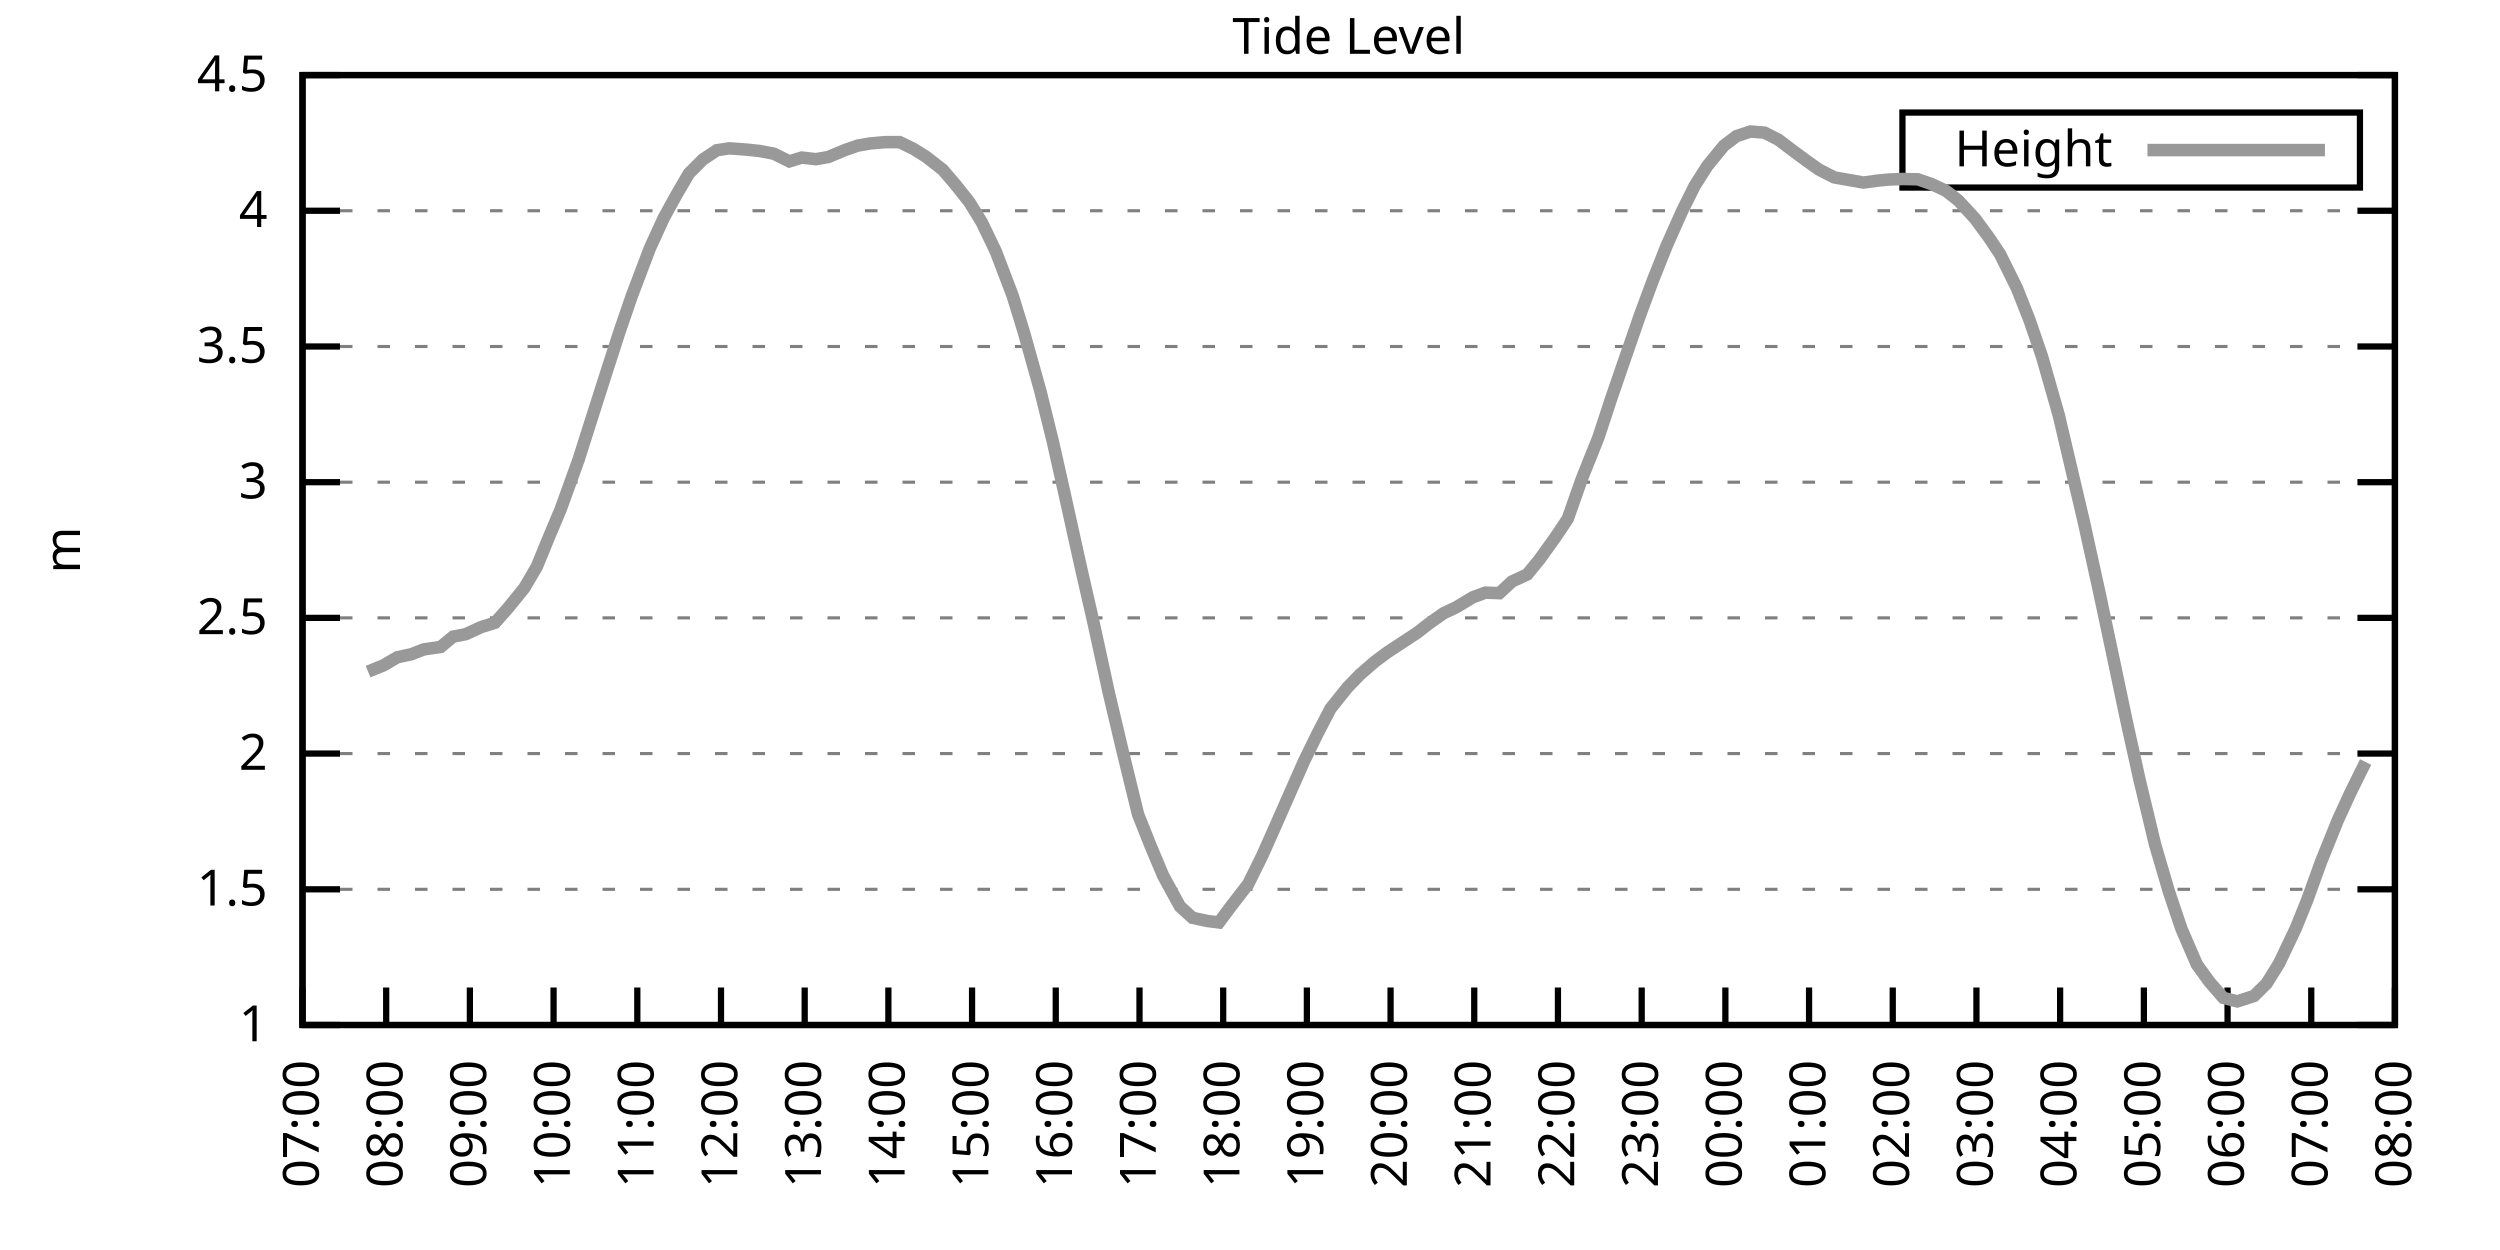
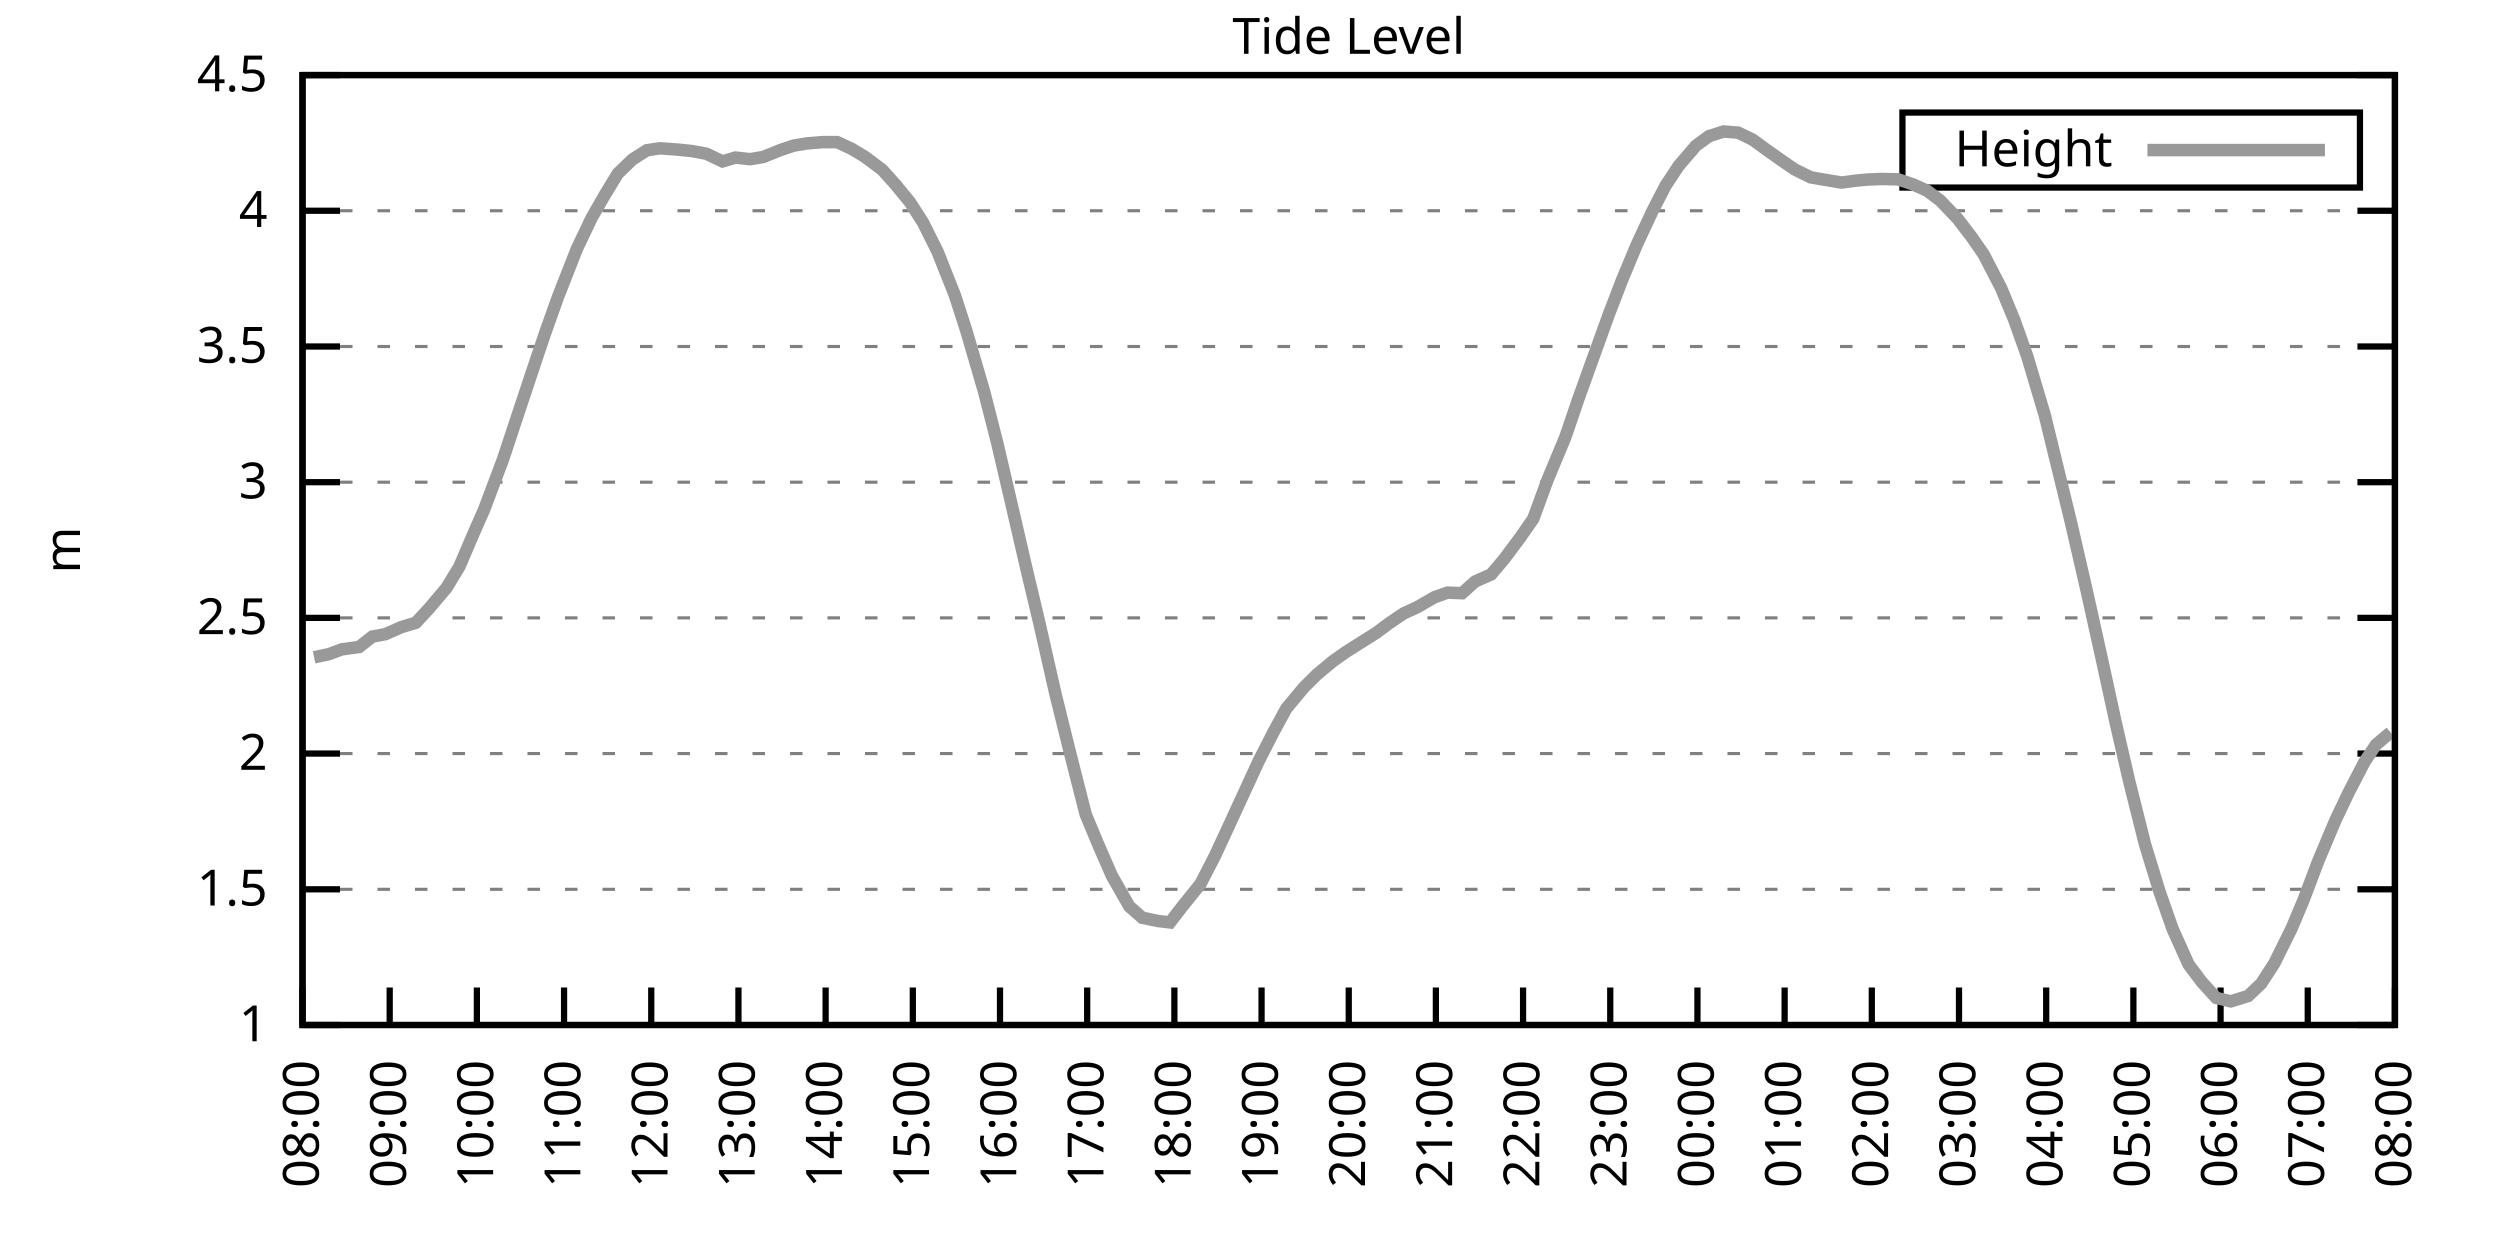
<svg xmlns="http://www.w3.org/2000/svg" xmlns:xlink="http://www.w3.org/1999/xlink" width="400" height="200" viewBox="0 0 400 200">
  <g id="gnuplot_canvas">
    <rect x="0" y="0" width="400" height="200" fill="none" />
    <defs>
      <circle id="gpDot" r="0.5" stroke-width="0.5" stroke="currentColor" />
      <path id="gpPt0" stroke-width="0.333" stroke="currentColor" d="M-1,0 h2 M0,-1 v2" />
      <path id="gpPt1" stroke-width="0.333" stroke="currentColor" d="M-1,-1 L1,1 M1,-1 L-1,1" />
      <path id="gpPt2" stroke-width="0.333" stroke="currentColor" d="M-1,0 L1,0 M0,-1 L0,1 M-1,-1 L1,1 M-1,1 L1,-1" />
      <rect id="gpPt3" stroke-width="0.333" stroke="currentColor" x="-1" y="-1" width="2" height="2" />
      <rect id="gpPt4" stroke-width="0.333" stroke="currentColor" fill="currentColor" x="-1" y="-1" width="2" height="2" />
      <circle id="gpPt5" stroke-width="0.333" stroke="currentColor" cx="0" cy="0" r="1" />
      <use xlink:href="#gpPt5" id="gpPt6" fill="currentColor" stroke="none" />
      <path id="gpPt7" stroke-width="0.333" stroke="currentColor" d="M0,-1.33 L-1.33,0.67 L1.33,0.67 z" />
      <use xlink:href="#gpPt7" id="gpPt8" fill="currentColor" stroke="none" />
      <use xlink:href="#gpPt7" id="gpPt9" stroke="currentColor" transform="rotate(180)" />
      <use xlink:href="#gpPt9" id="gpPt10" fill="currentColor" stroke="none" />
      <use xlink:href="#gpPt3" id="gpPt11" stroke="currentColor" transform="rotate(45)" />
      <use xlink:href="#gpPt11" id="gpPt12" fill="currentColor" stroke="none" />
      <path id="gpPt13" stroke-width="0.333" stroke="currentColor" d="M0,1.330 L1.265,0.411 L0.782,-1.067 L-0.782,-1.076 L-1.265,0.411 z" />
      <use xlink:href="#gpPt13" id="gpPt14" fill="currentColor" stroke="none" />
      <filter id="textbox" filterUnits="objectBoundingBox" x="0" y="0" height="1" width="1">
        <feFlood flood-color="white" flood-opacity="1" result="bgnd" />
        <feComposite in="SourceGraphic" in2="bgnd" operator="atop" />
      </filter>
      <filter id="greybox" filterUnits="objectBoundingBox" x="0" y="0" height="1" width="1">
        <feFlood flood-color="lightgrey" flood-opacity="1" result="grey" />
        <feComposite in="SourceGraphic" in2="grey" operator="atop" />
      </filter>
    </defs>
    <g fill="none" color="white" stroke="currentColor" stroke-width="1.00" stroke-linecap="butt" stroke-linejoin="miter">
</g>
    <g fill="none" color="black" stroke="currentColor" stroke-width="1.00" stroke-linecap="butt" stroke-linejoin="miter">
      <g stroke="none" shape-rendering="crispEdges">
        <polygon fill="rgb(255, 255, 255)" points="48.40,164.00 383.18,164.00 383.18,12.02 48.40,12.02 " />
      </g>
    </g>
    <g fill="none" color="black" stroke="currentColor" stroke-width="1.00" stroke-linecap="butt" stroke-linejoin="miter">
</g>
    <g fill="none" color="black" stroke="black" stroke-width="0.50" stroke-linecap="butt" stroke-linejoin="miter">
</g>
    <g fill="none" color="gray" stroke="currentColor" stroke-width="0.50" stroke-linecap="butt" stroke-linejoin="miter">
      <path stroke="gray" stroke-dasharray="2,4" class="gridline" d="M48.40,164.00 L383.19,164.00  " />
    </g>
    <g fill="none" color="gray" stroke="gray" stroke-width="1.00" stroke-linecap="butt" stroke-linejoin="miter">
</g>
    <g fill="none" color="black" stroke="currentColor" stroke-width="1.00" stroke-linecap="butt" stroke-linejoin="miter">
      <path stroke="black" d="M48.40,164.00 L54.40,164.00 M383.19,164.00 L377.19,164.00  " />
      <g transform="translate(42.80,166.60)" stroke="none" fill="black" font-family="Sans" font-size="8.00" text-anchor="end">
        <text>
          <tspan font-family="Sans"> 1</tspan>
        </text>
      </g>
    </g>
    <g fill="none" color="black" stroke="currentColor" stroke-width="1.00" stroke-linecap="butt" stroke-linejoin="miter">
</g>
    <g fill="none" color="black" stroke="black" stroke-width="0.50" stroke-linecap="butt" stroke-linejoin="miter">
</g>
    <g fill="none" color="gray" stroke="currentColor" stroke-width="0.50" stroke-linecap="butt" stroke-linejoin="miter">
      <path stroke="gray" stroke-dasharray="2,4" class="gridline" d="M48.40,142.29 L383.19,142.29  " />
    </g>
    <g fill="none" color="gray" stroke="gray" stroke-width="1.00" stroke-linecap="butt" stroke-linejoin="miter">
</g>
    <g fill="none" color="black" stroke="currentColor" stroke-width="1.00" stroke-linecap="butt" stroke-linejoin="miter">
      <path stroke="black" d="M48.40,142.29 L54.40,142.29 M383.19,142.29 L377.19,142.29  " />
      <g transform="translate(42.80,144.89)" stroke="none" fill="black" font-family="Sans" font-size="8.00" text-anchor="end">
        <text>
          <tspan font-family="Sans"> 1.5</tspan>
        </text>
      </g>
    </g>
    <g fill="none" color="black" stroke="currentColor" stroke-width="1.00" stroke-linecap="butt" stroke-linejoin="miter">
</g>
    <g fill="none" color="black" stroke="black" stroke-width="0.50" stroke-linecap="butt" stroke-linejoin="miter">
</g>
    <g fill="none" color="gray" stroke="currentColor" stroke-width="0.50" stroke-linecap="butt" stroke-linejoin="miter">
      <path stroke="gray" stroke-dasharray="2,4" class="gridline" d="M48.40,120.57 L383.19,120.57  " />
    </g>
    <g fill="none" color="gray" stroke="gray" stroke-width="1.00" stroke-linecap="butt" stroke-linejoin="miter">
</g>
    <g fill="none" color="black" stroke="currentColor" stroke-width="1.00" stroke-linecap="butt" stroke-linejoin="miter">
      <path stroke="black" d="M48.40,120.57 L54.40,120.57 M383.19,120.57 L377.19,120.57  " />
      <g transform="translate(42.80,123.17)" stroke="none" fill="black" font-family="Sans" font-size="8.00" text-anchor="end">
        <text>
          <tspan font-family="Sans"> 2</tspan>
        </text>
      </g>
    </g>
    <g fill="none" color="black" stroke="currentColor" stroke-width="1.00" stroke-linecap="butt" stroke-linejoin="miter">
</g>
    <g fill="none" color="black" stroke="black" stroke-width="0.50" stroke-linecap="butt" stroke-linejoin="miter">
</g>
    <g fill="none" color="gray" stroke="currentColor" stroke-width="0.50" stroke-linecap="butt" stroke-linejoin="miter">
      <path stroke="gray" stroke-dasharray="2,4" class="gridline" d="M48.40,98.86 L383.19,98.86  " />
    </g>
    <g fill="none" color="gray" stroke="gray" stroke-width="1.00" stroke-linecap="butt" stroke-linejoin="miter">
</g>
    <g fill="none" color="black" stroke="currentColor" stroke-width="1.00" stroke-linecap="butt" stroke-linejoin="miter">
      <path stroke="black" d="M48.40,98.86 L54.40,98.86 M383.19,98.86 L377.19,98.86  " />
      <g transform="translate(42.80,101.46)" stroke="none" fill="black" font-family="Sans" font-size="8.00" text-anchor="end">
        <text>
          <tspan font-family="Sans"> 2.5</tspan>
        </text>
      </g>
    </g>
    <g fill="none" color="black" stroke="currentColor" stroke-width="1.00" stroke-linecap="butt" stroke-linejoin="miter">
</g>
    <g fill="none" color="black" stroke="black" stroke-width="0.50" stroke-linecap="butt" stroke-linejoin="miter">
</g>
    <g fill="none" color="gray" stroke="currentColor" stroke-width="0.50" stroke-linecap="butt" stroke-linejoin="miter">
      <path stroke="gray" stroke-dasharray="2,4" class="gridline" d="M48.40,77.15 L383.19,77.15  " />
    </g>
    <g fill="none" color="gray" stroke="gray" stroke-width="1.00" stroke-linecap="butt" stroke-linejoin="miter">
</g>
    <g fill="none" color="black" stroke="currentColor" stroke-width="1.00" stroke-linecap="butt" stroke-linejoin="miter">
      <path stroke="black" d="M48.40,77.15 L54.40,77.15 M383.19,77.15 L377.19,77.15  " />
      <g transform="translate(42.80,79.75)" stroke="none" fill="black" font-family="Sans" font-size="8.00" text-anchor="end">
        <text>
          <tspan font-family="Sans"> 3</tspan>
        </text>
      </g>
    </g>
    <g fill="none" color="black" stroke="currentColor" stroke-width="1.00" stroke-linecap="butt" stroke-linejoin="miter">
</g>
    <g fill="none" color="black" stroke="black" stroke-width="0.50" stroke-linecap="butt" stroke-linejoin="miter">
</g>
    <g fill="none" color="gray" stroke="currentColor" stroke-width="0.50" stroke-linecap="butt" stroke-linejoin="miter">
      <path stroke="gray" stroke-dasharray="2,4" class="gridline" d="M48.40,55.44 L383.19,55.44  " />
    </g>
    <g fill="none" color="gray" stroke="gray" stroke-width="1.00" stroke-linecap="butt" stroke-linejoin="miter">
</g>
    <g fill="none" color="black" stroke="currentColor" stroke-width="1.00" stroke-linecap="butt" stroke-linejoin="miter">
      <path stroke="black" d="M48.40,55.44 L54.40,55.44 M383.19,55.44 L377.19,55.44  " />
      <g transform="translate(42.80,58.04)" stroke="none" fill="black" font-family="Sans" font-size="8.00" text-anchor="end">
        <text>
          <tspan font-family="Sans"> 3.5</tspan>
        </text>
      </g>
    </g>
    <g fill="none" color="black" stroke="currentColor" stroke-width="1.00" stroke-linecap="butt" stroke-linejoin="miter">
</g>
    <g fill="none" color="black" stroke="black" stroke-width="0.50" stroke-linecap="butt" stroke-linejoin="miter">
</g>
    <g fill="none" color="gray" stroke="currentColor" stroke-width="0.50" stroke-linecap="butt" stroke-linejoin="miter">
      <path stroke="gray" stroke-dasharray="2,4" class="gridline" d="M48.40,33.72 L383.19,33.72  " />
    </g>
    <g fill="none" color="gray" stroke="gray" stroke-width="1.00" stroke-linecap="butt" stroke-linejoin="miter">
</g>
    <g fill="none" color="black" stroke="currentColor" stroke-width="1.00" stroke-linecap="butt" stroke-linejoin="miter">
      <path stroke="black" d="M48.40,33.72 L54.40,33.72 M383.19,33.72 L377.19,33.72  " />
      <g transform="translate(42.80,36.32)" stroke="none" fill="black" font-family="Sans" font-size="8.00" text-anchor="end">
        <text>
          <tspan font-family="Sans"> 4</tspan>
        </text>
      </g>
    </g>
    <g fill="none" color="black" stroke="currentColor" stroke-width="1.00" stroke-linecap="butt" stroke-linejoin="miter">
</g>
    <g fill="none" color="black" stroke="black" stroke-width="0.50" stroke-linecap="butt" stroke-linejoin="miter">
</g>
    <g fill="none" color="gray" stroke="currentColor" stroke-width="0.50" stroke-linecap="butt" stroke-linejoin="miter">
      <path stroke="gray" stroke-dasharray="2,4" class="gridline" d="M48.40,12.01 L383.19,12.01  " />
    </g>
    <g fill="none" color="gray" stroke="gray" stroke-width="1.00" stroke-linecap="butt" stroke-linejoin="miter">
</g>
    <g fill="none" color="black" stroke="currentColor" stroke-width="1.00" stroke-linecap="butt" stroke-linejoin="miter">
      <path stroke="black" d="M48.40,12.01 L54.40,12.01 M383.19,12.01 L377.19,12.01  " />
      <g transform="translate(42.80,14.61)" stroke="none" fill="black" font-family="Sans" font-size="8.00" text-anchor="end">
        <text>
          <tspan font-family="Sans"> 4.5</tspan>
        </text>
      </g>
    </g>
    <g fill="none" color="black" stroke="currentColor" stroke-width="1.00" stroke-linecap="butt" stroke-linejoin="miter">
      <path stroke="black" d="M48.40,164.00 L48.40,158.00  " />
      <g transform="translate(51.00,169.60) rotate(270.00)" stroke="none" fill="black" font-family="Sans" font-size="8.00" text-anchor="end">
        <text>
-           <tspan font-family="Sans">07:00</tspan>
-         </text>
-       </g>
-     </g>
-     <g fill="none" color="black" stroke="currentColor" stroke-width="1.00" stroke-linecap="butt" stroke-linejoin="miter">
-       <path stroke="black" d="M61.79,164.00 L61.79,158.00  " />
-       <g transform="translate(64.39,169.60) rotate(270.00)" stroke="none" fill="black" font-family="Sans" font-size="8.00" text-anchor="end">
-         <text>
          <tspan font-family="Sans">08:00</tspan>
        </text>
      </g>
    </g>
    <g fill="none" color="black" stroke="currentColor" stroke-width="1.00" stroke-linecap="butt" stroke-linejoin="miter">
-       <path stroke="black" d="M75.18,164.00 L75.18,158.00  " />
-       <g transform="translate(77.78,169.60) rotate(270.00)" stroke="none" fill="black" font-family="Sans" font-size="8.00" text-anchor="end">
+       <path stroke="black" d="M62.35,164.00 L62.35,158.00  " />
+       <g transform="translate(64.95,169.60) rotate(270.00)" stroke="none" fill="black" font-family="Sans" font-size="8.00" text-anchor="end">
        <text>
          <tspan font-family="Sans">09:00</tspan>
        </text>
      </g>
    </g>
    <g fill="none" color="black" stroke="currentColor" stroke-width="1.00" stroke-linecap="butt" stroke-linejoin="miter">
-       <path stroke="black" d="M88.57,164.00 L88.57,158.00  " />
-       <g transform="translate(91.17,169.60) rotate(270.00)" stroke="none" fill="black" font-family="Sans" font-size="8.00" text-anchor="end">
+       <path stroke="black" d="M76.30,164.00 L76.30,158.00  " />
+       <g transform="translate(78.90,169.60) rotate(270.00)" stroke="none" fill="black" font-family="Sans" font-size="8.00" text-anchor="end">
        <text>
          <tspan font-family="Sans">10:00</tspan>
        </text>
      </g>
    </g>
    <g fill="none" color="black" stroke="currentColor" stroke-width="1.00" stroke-linecap="butt" stroke-linejoin="miter">
-       <path stroke="black" d="M101.97,164.00 L101.97,158.00  " />
-       <g transform="translate(104.57,169.60) rotate(270.00)" stroke="none" fill="black" font-family="Sans" font-size="8.00" text-anchor="end">
+       <path stroke="black" d="M90.25,164.00 L90.25,158.00  " />
+       <g transform="translate(92.85,169.60) rotate(270.00)" stroke="none" fill="black" font-family="Sans" font-size="8.00" text-anchor="end">
        <text>
          <tspan font-family="Sans">11:00</tspan>
        </text>
      </g>
    </g>
    <g fill="none" color="black" stroke="currentColor" stroke-width="1.00" stroke-linecap="butt" stroke-linejoin="miter">
-       <path stroke="black" d="M115.36,164.00 L115.36,158.00  " />
-       <g transform="translate(117.96,169.60) rotate(270.00)" stroke="none" fill="black" font-family="Sans" font-size="8.00" text-anchor="end">
+       <path stroke="black" d="M104.20,164.00 L104.20,158.00  " />
+       <g transform="translate(106.80,169.60) rotate(270.00)" stroke="none" fill="black" font-family="Sans" font-size="8.00" text-anchor="end">
        <text>
          <tspan font-family="Sans">12:00</tspan>
        </text>
      </g>
    </g>
    <g fill="none" color="black" stroke="currentColor" stroke-width="1.00" stroke-linecap="butt" stroke-linejoin="miter">
-       <path stroke="black" d="M128.75,164.00 L128.75,158.00  " />
-       <g transform="translate(131.35,169.60) rotate(270.00)" stroke="none" fill="black" font-family="Sans" font-size="8.00" text-anchor="end">
+       <path stroke="black" d="M118.15,164.00 L118.15,158.00  " />
+       <g transform="translate(120.75,169.60) rotate(270.00)" stroke="none" fill="black" font-family="Sans" font-size="8.00" text-anchor="end">
        <text>
          <tspan font-family="Sans">13:00</tspan>
        </text>
      </g>
    </g>
    <g fill="none" color="black" stroke="currentColor" stroke-width="1.00" stroke-linecap="butt" stroke-linejoin="miter">
-       <path stroke="black" d="M142.14,164.00 L142.14,158.00  " />
-       <g transform="translate(144.74,169.60) rotate(270.00)" stroke="none" fill="black" font-family="Sans" font-size="8.00" text-anchor="end">
+       <path stroke="black" d="M132.10,164.00 L132.10,158.00  " />
+       <g transform="translate(134.70,169.60) rotate(270.00)" stroke="none" fill="black" font-family="Sans" font-size="8.00" text-anchor="end">
        <text>
          <tspan font-family="Sans">14:00</tspan>
        </text>
      </g>
    </g>
    <g fill="none" color="black" stroke="currentColor" stroke-width="1.00" stroke-linecap="butt" stroke-linejoin="miter">
-       <path stroke="black" d="M155.53,164.00 L155.53,158.00  " />
-       <g transform="translate(158.13,169.60) rotate(270.00)" stroke="none" fill="black" font-family="Sans" font-size="8.00" text-anchor="end">
+       <path stroke="black" d="M146.05,164.00 L146.05,158.00  " />
+       <g transform="translate(148.65,169.60) rotate(270.00)" stroke="none" fill="black" font-family="Sans" font-size="8.00" text-anchor="end">
        <text>
          <tspan font-family="Sans">15:00</tspan>
        </text>
      </g>
    </g>
    <g fill="none" color="black" stroke="currentColor" stroke-width="1.00" stroke-linecap="butt" stroke-linejoin="miter">
-       <path stroke="black" d="M168.92,164.00 L168.92,158.00  " />
-       <g transform="translate(171.52,169.60) rotate(270.00)" stroke="none" fill="black" font-family="Sans" font-size="8.00" text-anchor="end">
+       <path stroke="black" d="M160.00,164.00 L160.00,158.00  " />
+       <g transform="translate(162.60,169.60) rotate(270.00)" stroke="none" fill="black" font-family="Sans" font-size="8.00" text-anchor="end">
        <text>
          <tspan font-family="Sans">16:00</tspan>
        </text>
      </g>
    </g>
    <g fill="none" color="black" stroke="currentColor" stroke-width="1.00" stroke-linecap="butt" stroke-linejoin="miter">
-       <path stroke="black" d="M182.32,164.00 L182.32,158.00  " />
-       <g transform="translate(184.92,169.60) rotate(270.00)" stroke="none" fill="black" font-family="Sans" font-size="8.00" text-anchor="end">
+       <path stroke="black" d="M173.95,164.00 L173.95,158.00  " />
+       <g transform="translate(176.55,169.60) rotate(270.00)" stroke="none" fill="black" font-family="Sans" font-size="8.00" text-anchor="end">
        <text>
          <tspan font-family="Sans">17:00</tspan>
        </text>
      </g>
    </g>
    <g fill="none" color="black" stroke="currentColor" stroke-width="1.00" stroke-linecap="butt" stroke-linejoin="miter">
-       <path stroke="black" d="M195.71,164.00 L195.71,158.00  " />
-       <g transform="translate(198.31,169.60) rotate(270.00)" stroke="none" fill="black" font-family="Sans" font-size="8.00" text-anchor="end">
+       <path stroke="black" d="M187.90,164.00 L187.90,158.00  " />
+       <g transform="translate(190.50,169.60) rotate(270.00)" stroke="none" fill="black" font-family="Sans" font-size="8.00" text-anchor="end">
        <text>
          <tspan font-family="Sans">18:00</tspan>
        </text>
      </g>
    </g>
    <g fill="none" color="black" stroke="currentColor" stroke-width="1.00" stroke-linecap="butt" stroke-linejoin="miter">
-       <path stroke="black" d="M209.10,164.00 L209.10,158.00  " />
-       <g transform="translate(211.70,169.60) rotate(270.00)" stroke="none" fill="black" font-family="Sans" font-size="8.00" text-anchor="end">
+       <path stroke="black" d="M201.85,164.00 L201.85,158.00  " />
+       <g transform="translate(204.45,169.60) rotate(270.00)" stroke="none" fill="black" font-family="Sans" font-size="8.00" text-anchor="end">
        <text>
          <tspan font-family="Sans">19:00</tspan>
        </text>
      </g>
    </g>
    <g fill="none" color="black" stroke="currentColor" stroke-width="1.00" stroke-linecap="butt" stroke-linejoin="miter">
-       <path stroke="black" d="M222.49,164.00 L222.49,158.00  " />
-       <g transform="translate(225.09,169.60) rotate(270.00)" stroke="none" fill="black" font-family="Sans" font-size="8.00" text-anchor="end">
+       <path stroke="black" d="M215.80,164.00 L215.80,158.00  " />
+       <g transform="translate(218.40,169.60) rotate(270.00)" stroke="none" fill="black" font-family="Sans" font-size="8.00" text-anchor="end">
        <text>
          <tspan font-family="Sans">20:00</tspan>
        </text>
      </g>
    </g>
    <g fill="none" color="black" stroke="currentColor" stroke-width="1.00" stroke-linecap="butt" stroke-linejoin="miter">
-       <path stroke="black" d="M235.88,164.00 L235.88,158.00  " />
-       <g transform="translate(238.48,169.60) rotate(270.00)" stroke="none" fill="black" font-family="Sans" font-size="8.00" text-anchor="end">
+       <path stroke="black" d="M229.74,164.00 L229.74,158.00  " />
+       <g transform="translate(232.34,169.60) rotate(270.00)" stroke="none" fill="black" font-family="Sans" font-size="8.00" text-anchor="end">
        <text>
          <tspan font-family="Sans">21:00</tspan>
        </text>
      </g>
    </g>
    <g fill="none" color="black" stroke="currentColor" stroke-width="1.00" stroke-linecap="butt" stroke-linejoin="miter">
-       <path stroke="black" d="M249.27,164.00 L249.27,158.00  " />
-       <g transform="translate(251.87,169.60) rotate(270.00)" stroke="none" fill="black" font-family="Sans" font-size="8.00" text-anchor="end">
+       <path stroke="black" d="M243.69,164.00 L243.69,158.00  " />
+       <g transform="translate(246.29,169.60) rotate(270.00)" stroke="none" fill="black" font-family="Sans" font-size="8.00" text-anchor="end">
        <text>
          <tspan font-family="Sans">22:00</tspan>
        </text>
      </g>
    </g>
    <g fill="none" color="black" stroke="currentColor" stroke-width="1.00" stroke-linecap="butt" stroke-linejoin="miter">
-       <path stroke="black" d="M262.67,164.00 L262.67,158.00  " />
-       <g transform="translate(265.27,169.60) rotate(270.00)" stroke="none" fill="black" font-family="Sans" font-size="8.00" text-anchor="end">
+       <path stroke="black" d="M257.64,164.00 L257.64,158.00  " />
+       <g transform="translate(260.24,169.60) rotate(270.00)" stroke="none" fill="black" font-family="Sans" font-size="8.00" text-anchor="end">
        <text>
          <tspan font-family="Sans">23:00</tspan>
        </text>
      </g>
    </g>
    <g fill="none" color="black" stroke="currentColor" stroke-width="1.00" stroke-linecap="butt" stroke-linejoin="miter">
-       <path stroke="black" d="M276.06,164.00 L276.06,158.00  " />
-       <g transform="translate(278.66,169.60) rotate(270.00)" stroke="none" fill="black" font-family="Sans" font-size="8.00" text-anchor="end">
+       <path stroke="black" d="M271.59,164.00 L271.59,158.00  " />
+       <g transform="translate(274.19,169.60) rotate(270.00)" stroke="none" fill="black" font-family="Sans" font-size="8.00" text-anchor="end">
        <text>
          <tspan font-family="Sans">00:00</tspan>
        </text>
      </g>
    </g>
    <g fill="none" color="black" stroke="currentColor" stroke-width="1.00" stroke-linecap="butt" stroke-linejoin="miter">
-       <path stroke="black" d="M289.45,164.00 L289.45,158.00  " />
-       <g transform="translate(292.05,169.60) rotate(270.00)" stroke="none" fill="black" font-family="Sans" font-size="8.00" text-anchor="end">
+       <path stroke="black" d="M285.54,164.00 L285.54,158.00  " />
+       <g transform="translate(288.14,169.60) rotate(270.00)" stroke="none" fill="black" font-family="Sans" font-size="8.00" text-anchor="end">
        <text>
          <tspan font-family="Sans">01:00</tspan>
        </text>
      </g>
    </g>
    <g fill="none" color="black" stroke="currentColor" stroke-width="1.00" stroke-linecap="butt" stroke-linejoin="miter">
-       <path stroke="black" d="M302.84,164.00 L302.84,158.00  " />
-       <g transform="translate(305.44,169.60) rotate(270.00)" stroke="none" fill="black" font-family="Sans" font-size="8.00" text-anchor="end">
+       <path stroke="black" d="M299.49,164.00 L299.49,158.00  " />
+       <g transform="translate(302.09,169.60) rotate(270.00)" stroke="none" fill="black" font-family="Sans" font-size="8.00" text-anchor="end">
        <text>
          <tspan font-family="Sans">02:00</tspan>
        </text>
      </g>
    </g>
    <g fill="none" color="black" stroke="currentColor" stroke-width="1.00" stroke-linecap="butt" stroke-linejoin="miter">
-       <path stroke="black" d="M316.23,164.00 L316.23,158.00  " />
-       <g transform="translate(318.83,169.60) rotate(270.00)" stroke="none" fill="black" font-family="Sans" font-size="8.00" text-anchor="end">
+       <path stroke="black" d="M313.44,164.00 L313.44,158.00  " />
+       <g transform="translate(316.04,169.60) rotate(270.00)" stroke="none" fill="black" font-family="Sans" font-size="8.00" text-anchor="end">
        <text>
          <tspan font-family="Sans">03:00</tspan>
        </text>
      </g>
    </g>
    <g fill="none" color="black" stroke="currentColor" stroke-width="1.00" stroke-linecap="butt" stroke-linejoin="miter">
-       <path stroke="black" d="M329.62,164.00 L329.62,158.00  " />
-       <g transform="translate(332.22,169.60) rotate(270.00)" stroke="none" fill="black" font-family="Sans" font-size="8.00" text-anchor="end">
+       <path stroke="black" d="M327.39,164.00 L327.39,158.00  " />
+       <g transform="translate(329.99,169.60) rotate(270.00)" stroke="none" fill="black" font-family="Sans" font-size="8.00" text-anchor="end">
        <text>
          <tspan font-family="Sans">04:00</tspan>
        </text>
      </g>
    </g>
    <g fill="none" color="black" stroke="currentColor" stroke-width="1.00" stroke-linecap="butt" stroke-linejoin="miter">
-       <path stroke="black" d="M343.02,164.00 L343.02,158.00  " />
-       <g transform="translate(345.62,169.60) rotate(270.00)" stroke="none" fill="black" font-family="Sans" font-size="8.00" text-anchor="end">
+       <path stroke="black" d="M341.34,164.00 L341.34,158.00  " />
+       <g transform="translate(343.94,169.60) rotate(270.00)" stroke="none" fill="black" font-family="Sans" font-size="8.00" text-anchor="end">
        <text>
          <tspan font-family="Sans">05:00</tspan>
        </text>
      </g>
    </g>
    <g fill="none" color="black" stroke="currentColor" stroke-width="1.00" stroke-linecap="butt" stroke-linejoin="miter">
-       <path stroke="black" d="M356.41,164.00 L356.41,158.00  " />
-       <g transform="translate(359.01,169.60) rotate(270.00)" stroke="none" fill="black" font-family="Sans" font-size="8.00" text-anchor="end">
+       <path stroke="black" d="M355.29,164.00 L355.29,158.00  " />
+       <g transform="translate(357.89,169.60) rotate(270.00)" stroke="none" fill="black" font-family="Sans" font-size="8.00" text-anchor="end">
        <text>
          <tspan font-family="Sans">06:00</tspan>
        </text>
      </g>
    </g>
    <g fill="none" color="black" stroke="currentColor" stroke-width="1.00" stroke-linecap="butt" stroke-linejoin="miter">
-       <path stroke="black" d="M369.80,164.00 L369.80,158.00  " />
-       <g transform="translate(372.40,169.60) rotate(270.00)" stroke="none" fill="black" font-family="Sans" font-size="8.00" text-anchor="end">
+       <path stroke="black" d="M369.24,164.00 L369.24,158.00  " />
+       <g transform="translate(371.84,169.60) rotate(270.00)" stroke="none" fill="black" font-family="Sans" font-size="8.00" text-anchor="end">
        <text>
          <tspan font-family="Sans">07:00</tspan>
        </text>
      </g>
    </g>
    <g fill="none" color="black" stroke="currentColor" stroke-width="1.00" stroke-linecap="butt" stroke-linejoin="miter">
      <path stroke="black" d="M383.19,164.00 L383.19,158.00  " />
      <g transform="translate(385.79,169.60) rotate(270.00)" stroke="none" fill="black" font-family="Sans" font-size="8.00" text-anchor="end">
        <text>
          <tspan font-family="Sans">08:00</tspan>
        </text>
      </g>
    </g>
    <g fill="none" color="black" stroke="currentColor" stroke-width="1.00" stroke-linecap="butt" stroke-linejoin="miter">
</g>
    <g fill="none" color="black" stroke="currentColor" stroke-width="1.00" stroke-linecap="butt" stroke-linejoin="miter">
      <path stroke="black" d="M48.40,12.01 L48.40,164.00 L383.19,164.00 L383.19,12.01 L48.40,12.01 Z  " />
    </g>
    <g fill="none" color="black" stroke="currentColor" stroke-width="1.00" stroke-linecap="butt" stroke-linejoin="miter">
</g>
    <g fill="none" color="black" stroke="currentColor" stroke-width="1.00" stroke-linecap="butt" stroke-linejoin="miter">
      <path stroke="black" d="M304.39,30.01 L304.39,18.01 L377.59,18.01 L377.59,30.01 L304.39,30.01 Z  " />
    </g>
    <g id="Tide_level_plot_1">
      <g fill="none" color="white" stroke="black" stroke-width="2.00" stroke-linecap="butt" stroke-linejoin="miter">
</g>
      <g fill="none" color="black" stroke="currentColor" stroke-width="2.00" stroke-linecap="butt" stroke-linejoin="miter">
        <g transform="translate(337.99,26.61)" stroke="none" fill="black" font-family="Sans" font-size="8.00" text-anchor="end">
          <text>
            <tspan font-family="Sans">Height</tspan>
          </text>
        </g>
      </g>
      <g fill="none" color="black" stroke="currentColor" stroke-width="2.00" stroke-linecap="butt" stroke-linejoin="miter">
-         <path stroke="rgb(153, 153, 153)" d="M343.59,24.01 L371.99,24.01 M58.89,107.46 L61.35,106.46 L63.58,105.16 L65.81,104.68 L67.82,103.90 L70.50,103.51   L72.50,101.86 L74.51,101.47 L76.97,100.34 L79.20,99.64 L81.21,97.38 L83.89,94.08 L85.90,90.65 L87.91,85.75   L89.69,81.53 L92.59,73.50 L94.60,67.16 L97.28,58.78 L99.06,53.26 L101.07,47.40 L103.98,39.72 L106.21,34.85   L108.22,31.20 L110.22,27.77 L112.46,25.52 L114.69,24.04 L116.70,23.73 L119.60,23.95 L121.61,24.17 L123.84,24.60   L126.29,25.82 L128.30,25.21 L130.54,25.47 L132.54,25.12 L135.22,24.00 L137.23,23.30 L139.24,22.95 L141.69,22.74   L143.93,22.74 L146.16,23.82 L148.17,25.08 L150.85,27.17 L152.85,29.51 L155.09,32.33 L157.10,35.59 L159.33,40.24   L162.01,47.27 L163.79,53.05 L166.47,62.60 L168.48,70.76 L170.49,79.71 L172.94,90.78 L174.95,99.56 L177.41,110.85   L179.64,120.27 L182.09,130.30 L184.10,135.34 L186.11,140.12 L188.79,145.02 L190.80,146.85 L193.25,147.37 L195.04,147.59   L197.05,144.89 L199.73,141.42 L201.96,136.90 L203.97,132.39 L206.42,126.83 L208.65,121.79 L210.88,117.23 L212.89,113.37   L215.57,110.02 L217.58,107.94 L220.04,105.81 L222.04,104.33 L224.28,102.86 L226.73,101.25 L228.74,99.69 L230.97,98.12   L232.98,97.17 L235.66,95.56 L237.67,94.82 L239.90,94.91 L241.91,93.04 L244.36,91.91 L246.37,89.44 L248.83,86.01   L250.84,83.01 L253.07,76.67 L255.75,69.98 L257.76,63.86 L259.76,58.04 L262.44,50.31 L264.45,44.88 L266.68,39.28   L269.14,33.77 L271.15,29.73 L273.16,26.56 L275.83,23.30 L277.84,21.78 L280.07,21.04 L282.31,21.22 L284.54,22.35   L286.77,24.04 L289.00,25.69 L291.01,27.12 L293.47,28.38 L298.15,29.21 L300.39,28.90 L302.17,28.73 L304.40,28.64   L306.86,28.69 L309.09,29.47 L311.32,30.51 L313.33,32.07 L316.01,34.98 L318.24,38.02 L320.03,40.71 L322.70,46.10   L324.71,51.18 L326.72,57.04 L329.40,66.42 L333.42,83.53 L335.87,94.65 L338.10,105.16 L340.34,115.80 L342.35,124.87   L344.80,135.08 L347.03,142.68 L349.04,148.63 L351.50,154.32 L353.51,157.10 L355.74,159.66 L357.97,160.22 L360.65,159.35   L362.66,157.36 L364.66,154.14 L367.34,148.50 L369.13,144.07 L371.36,137.90 L374.04,131.26 L376.05,126.87 L378.50,121.92    " />
+         <path stroke="rgb(153, 153, 153)" d="M343.59,24.01 L371.99,24.01 M50.26,105.16 L52.58,104.68 L54.68,103.90 L57.47,103.51 L59.56,101.86 L61.65,101.47   L64.21,100.34 L66.53,99.64 L68.63,97.38 L71.42,94.08 L73.51,90.65 L75.60,85.75 L77.46,81.53 L80.48,73.50   L82.58,67.16 L85.37,58.78 L87.23,53.26 L89.32,47.40 L92.34,39.72 L94.67,34.85 L96.76,31.20 L98.85,27.77   L101.18,25.52 L103.50,24.04 L105.59,23.73 L108.62,23.95 L110.71,24.17 L113.03,24.60 L115.59,25.82 L117.68,25.21   L120.01,25.47 L122.10,25.12 L124.89,24.00 L126.98,23.30 L129.08,22.95 L131.63,22.74 L133.96,22.74 L136.28,23.82   L138.37,25.08 L141.16,27.17 L143.26,29.51 L145.58,32.33 L147.67,35.59 L150.00,40.24 L152.79,47.27 L154.65,53.05   L157.44,62.60 L159.53,70.76 L161.62,79.71 L164.18,90.78 L166.27,99.56 L168.83,110.85 L171.16,120.27 L173.71,130.30   L175.81,135.34 L177.90,140.12 L180.69,145.02 L182.78,146.85 L185.34,147.37 L187.20,147.59 L189.29,144.89 L192.08,141.42   L194.41,136.90 L196.50,132.39 L199.06,126.83 L201.38,121.79 L203.71,117.23 L205.80,113.37 L208.59,110.02 L210.68,107.94   L213.24,105.81 L215.33,104.33 L217.65,102.86 L220.21,101.25 L222.30,99.69 L224.63,98.12 L226.72,97.17 L229.51,95.56   L231.60,94.82 L233.93,94.91 L236.02,93.04 L238.58,91.91 L240.67,89.44 L243.23,86.01 L245.32,83.01 L247.65,76.67   L250.44,69.98 L252.53,63.86 L254.62,58.04 L257.41,50.31 L259.50,44.88 L261.83,39.28 L264.39,33.77 L266.48,29.73   L268.57,26.56 L271.36,23.30 L273.45,21.78 L275.78,21.04 L278.10,21.22 L280.43,22.35 L282.75,24.04 L285.08,25.69   L287.17,27.12 L289.73,28.38 L294.61,29.21 L296.94,28.90 L298.80,28.73 L301.12,28.64 L303.68,28.69 L306.00,29.47   L308.33,30.51 L310.42,32.07 L313.21,34.98 L315.53,38.02 L317.39,40.71 L320.18,46.10 L322.28,51.18 L324.37,57.04   L327.16,66.42 L331.34,83.53 L333.90,94.65 L336.23,105.16 L338.55,115.80 L340.64,124.87 L343.20,135.08 L345.53,142.68   L347.62,148.63 L350.18,154.32 L352.27,157.10 L354.59,159.66 L356.92,160.22 L359.71,159.35 L361.80,157.36 L363.89,154.14   L366.68,148.50 L368.54,144.07 L370.87,137.90 L373.66,131.26 L375.75,126.87 L378.31,121.92 L380.17,119.14 L382.49,117.19    " />
      </g>
    </g>
    <g fill="none" color="black" stroke="currentColor" stroke-width="2.00" stroke-linecap="butt" stroke-linejoin="miter">
</g>
    <g fill="none" color="black" stroke="black" stroke-width="1.00" stroke-linecap="butt" stroke-linejoin="miter">
</g>
    <g fill="none" color="black" stroke="currentColor" stroke-width="1.00" stroke-linecap="butt" stroke-linejoin="miter">
      <path stroke="black" d="M48.40,12.01 L48.40,164.00 L383.19,164.00 L383.19,12.01 L48.40,12.01 Z  " />
      <g transform="translate(12.80,88.01) rotate(270.00)" stroke="none" fill="black" font-family="Sans" font-size="8.00" text-anchor="middle">
        <text>
          <tspan font-family="Sans">m</tspan>
        </text>
      </g>
    </g>
    <g fill="none" color="black" stroke="currentColor" stroke-width="1.00" stroke-linecap="butt" stroke-linejoin="miter">
</g>
    <g fill="none" color="black" stroke="currentColor" stroke-width="1.00" stroke-linecap="butt" stroke-linejoin="miter">
      <g transform="translate(215.79,8.61)" stroke="none" fill="black" font-family="Sans" font-size="8.00" text-anchor="middle">
        <text>
          <tspan font-family="Sans">Tide Level</tspan>
        </text>
      </g>
    </g>
    <g fill="none" color="black" stroke="currentColor" stroke-width="1.00" stroke-linecap="butt" stroke-linejoin="miter">
</g>
  </g>
</svg>
